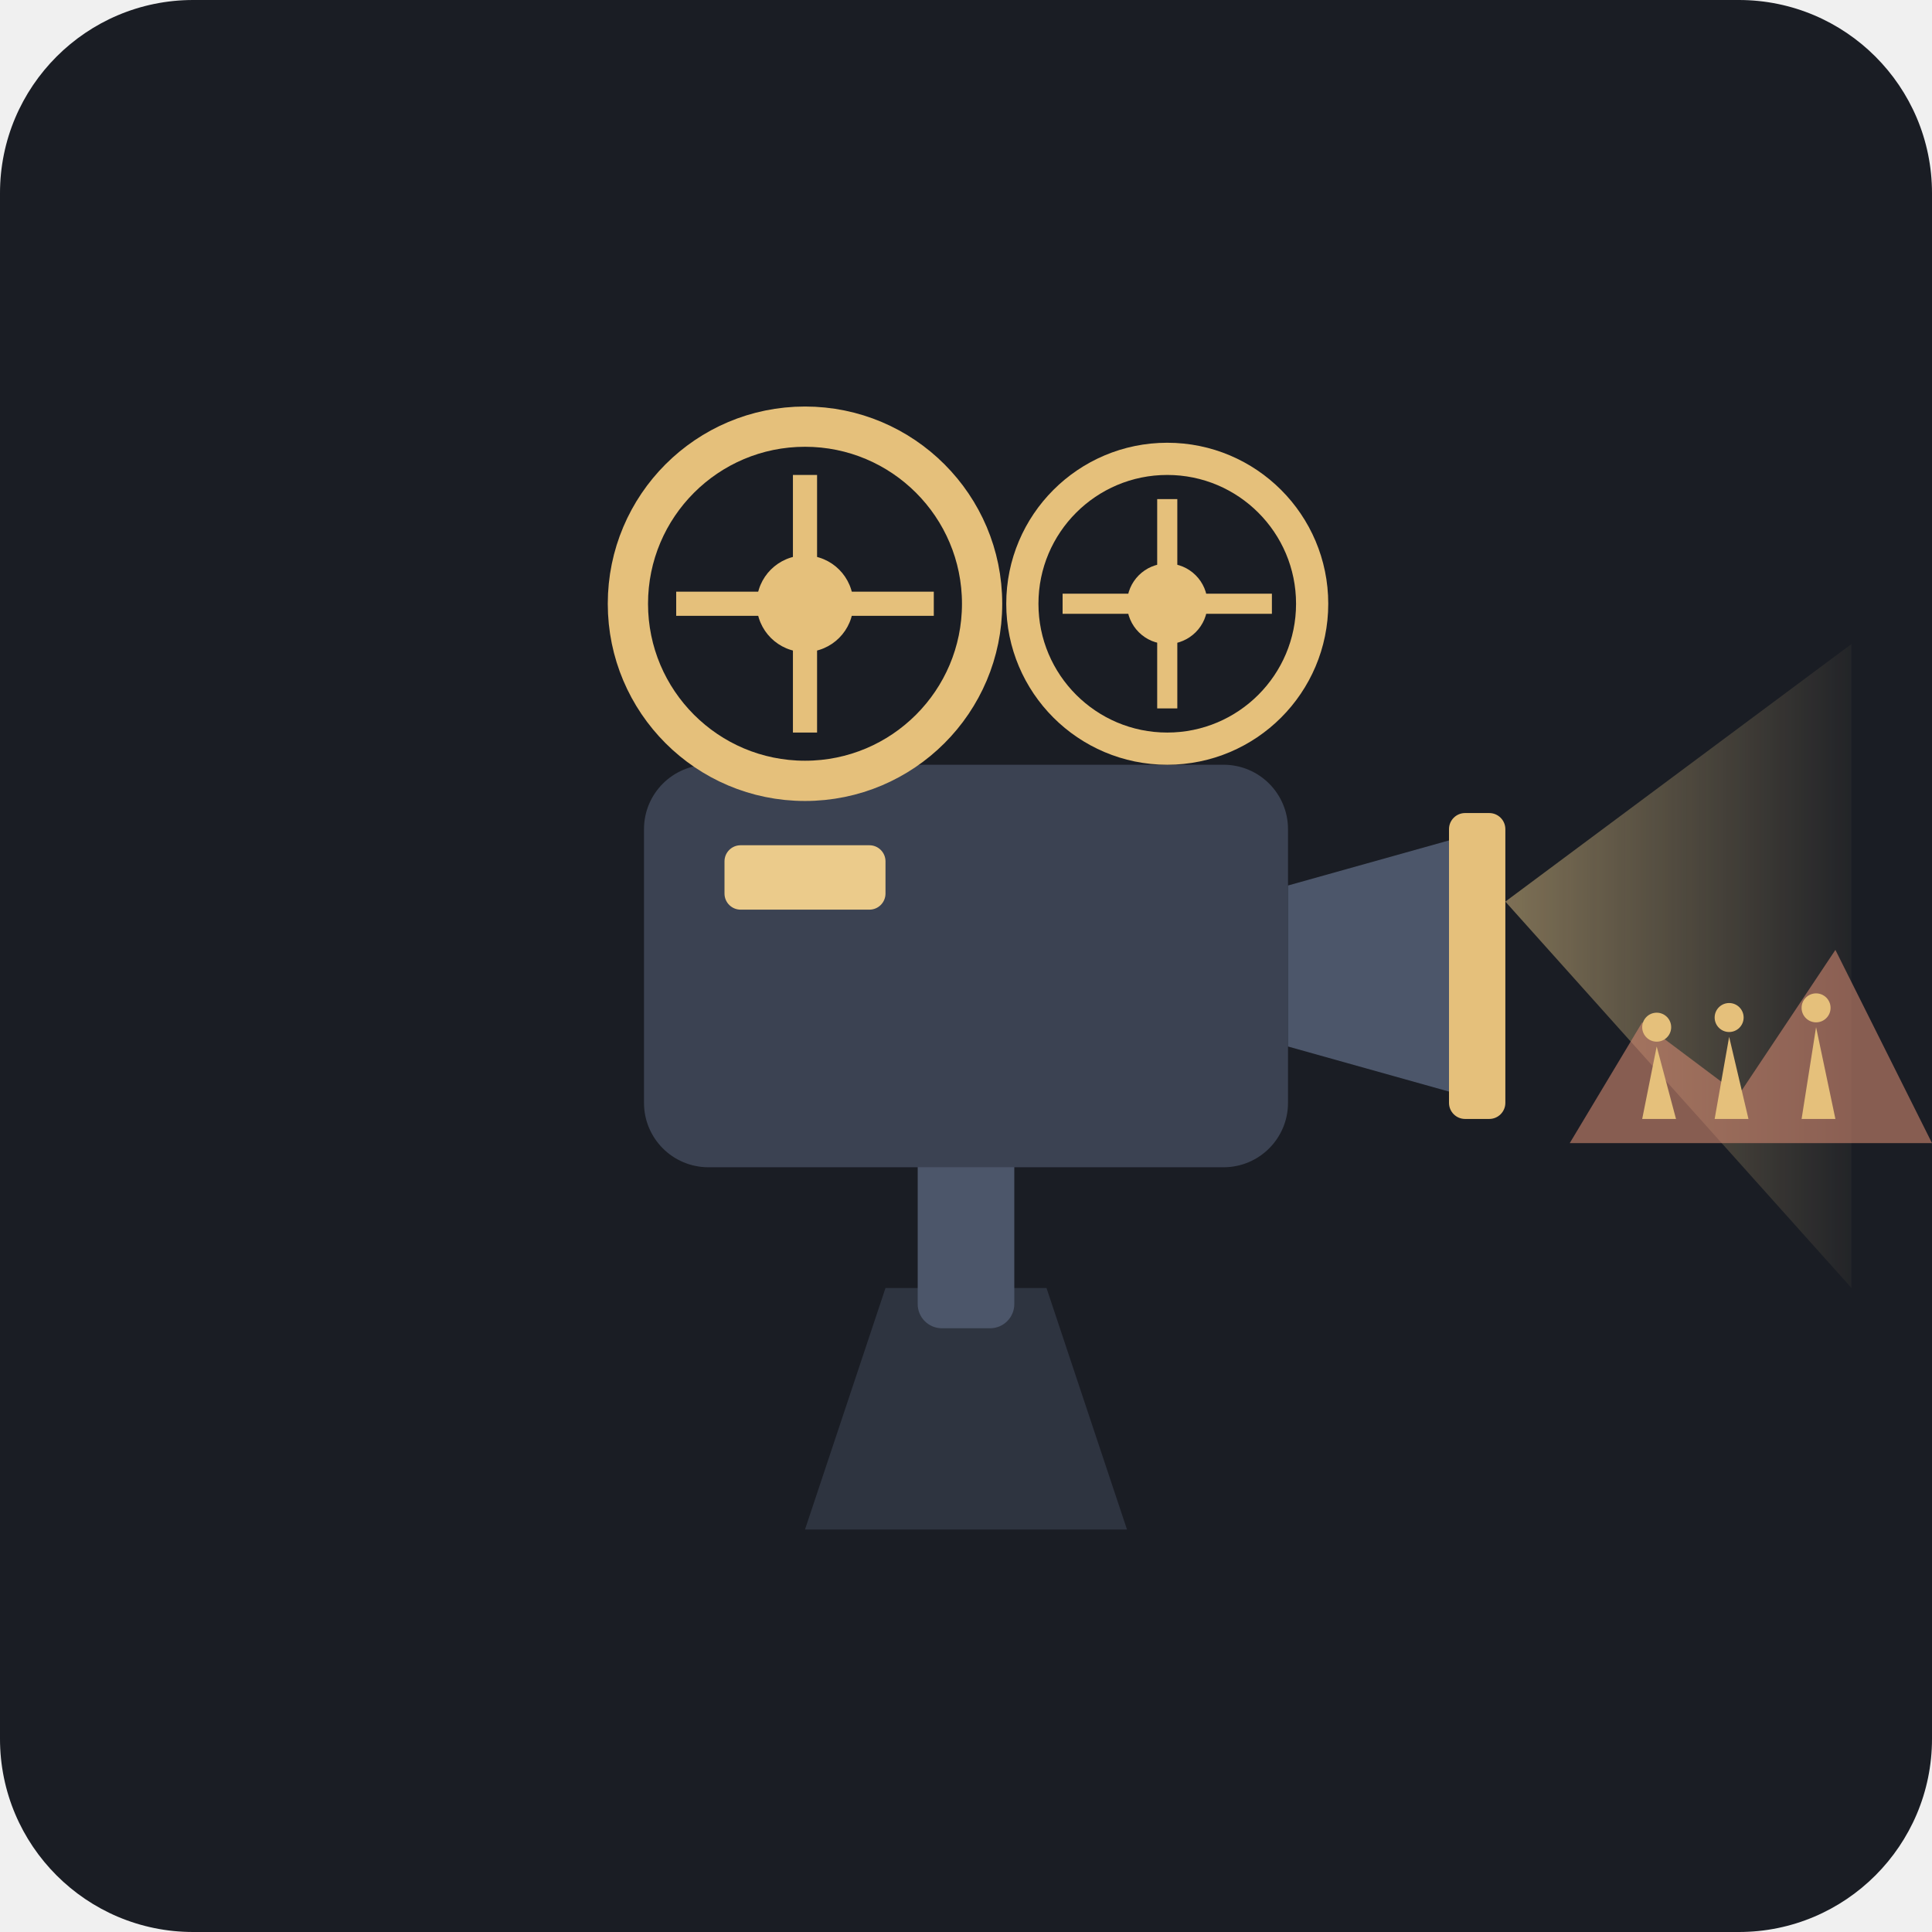
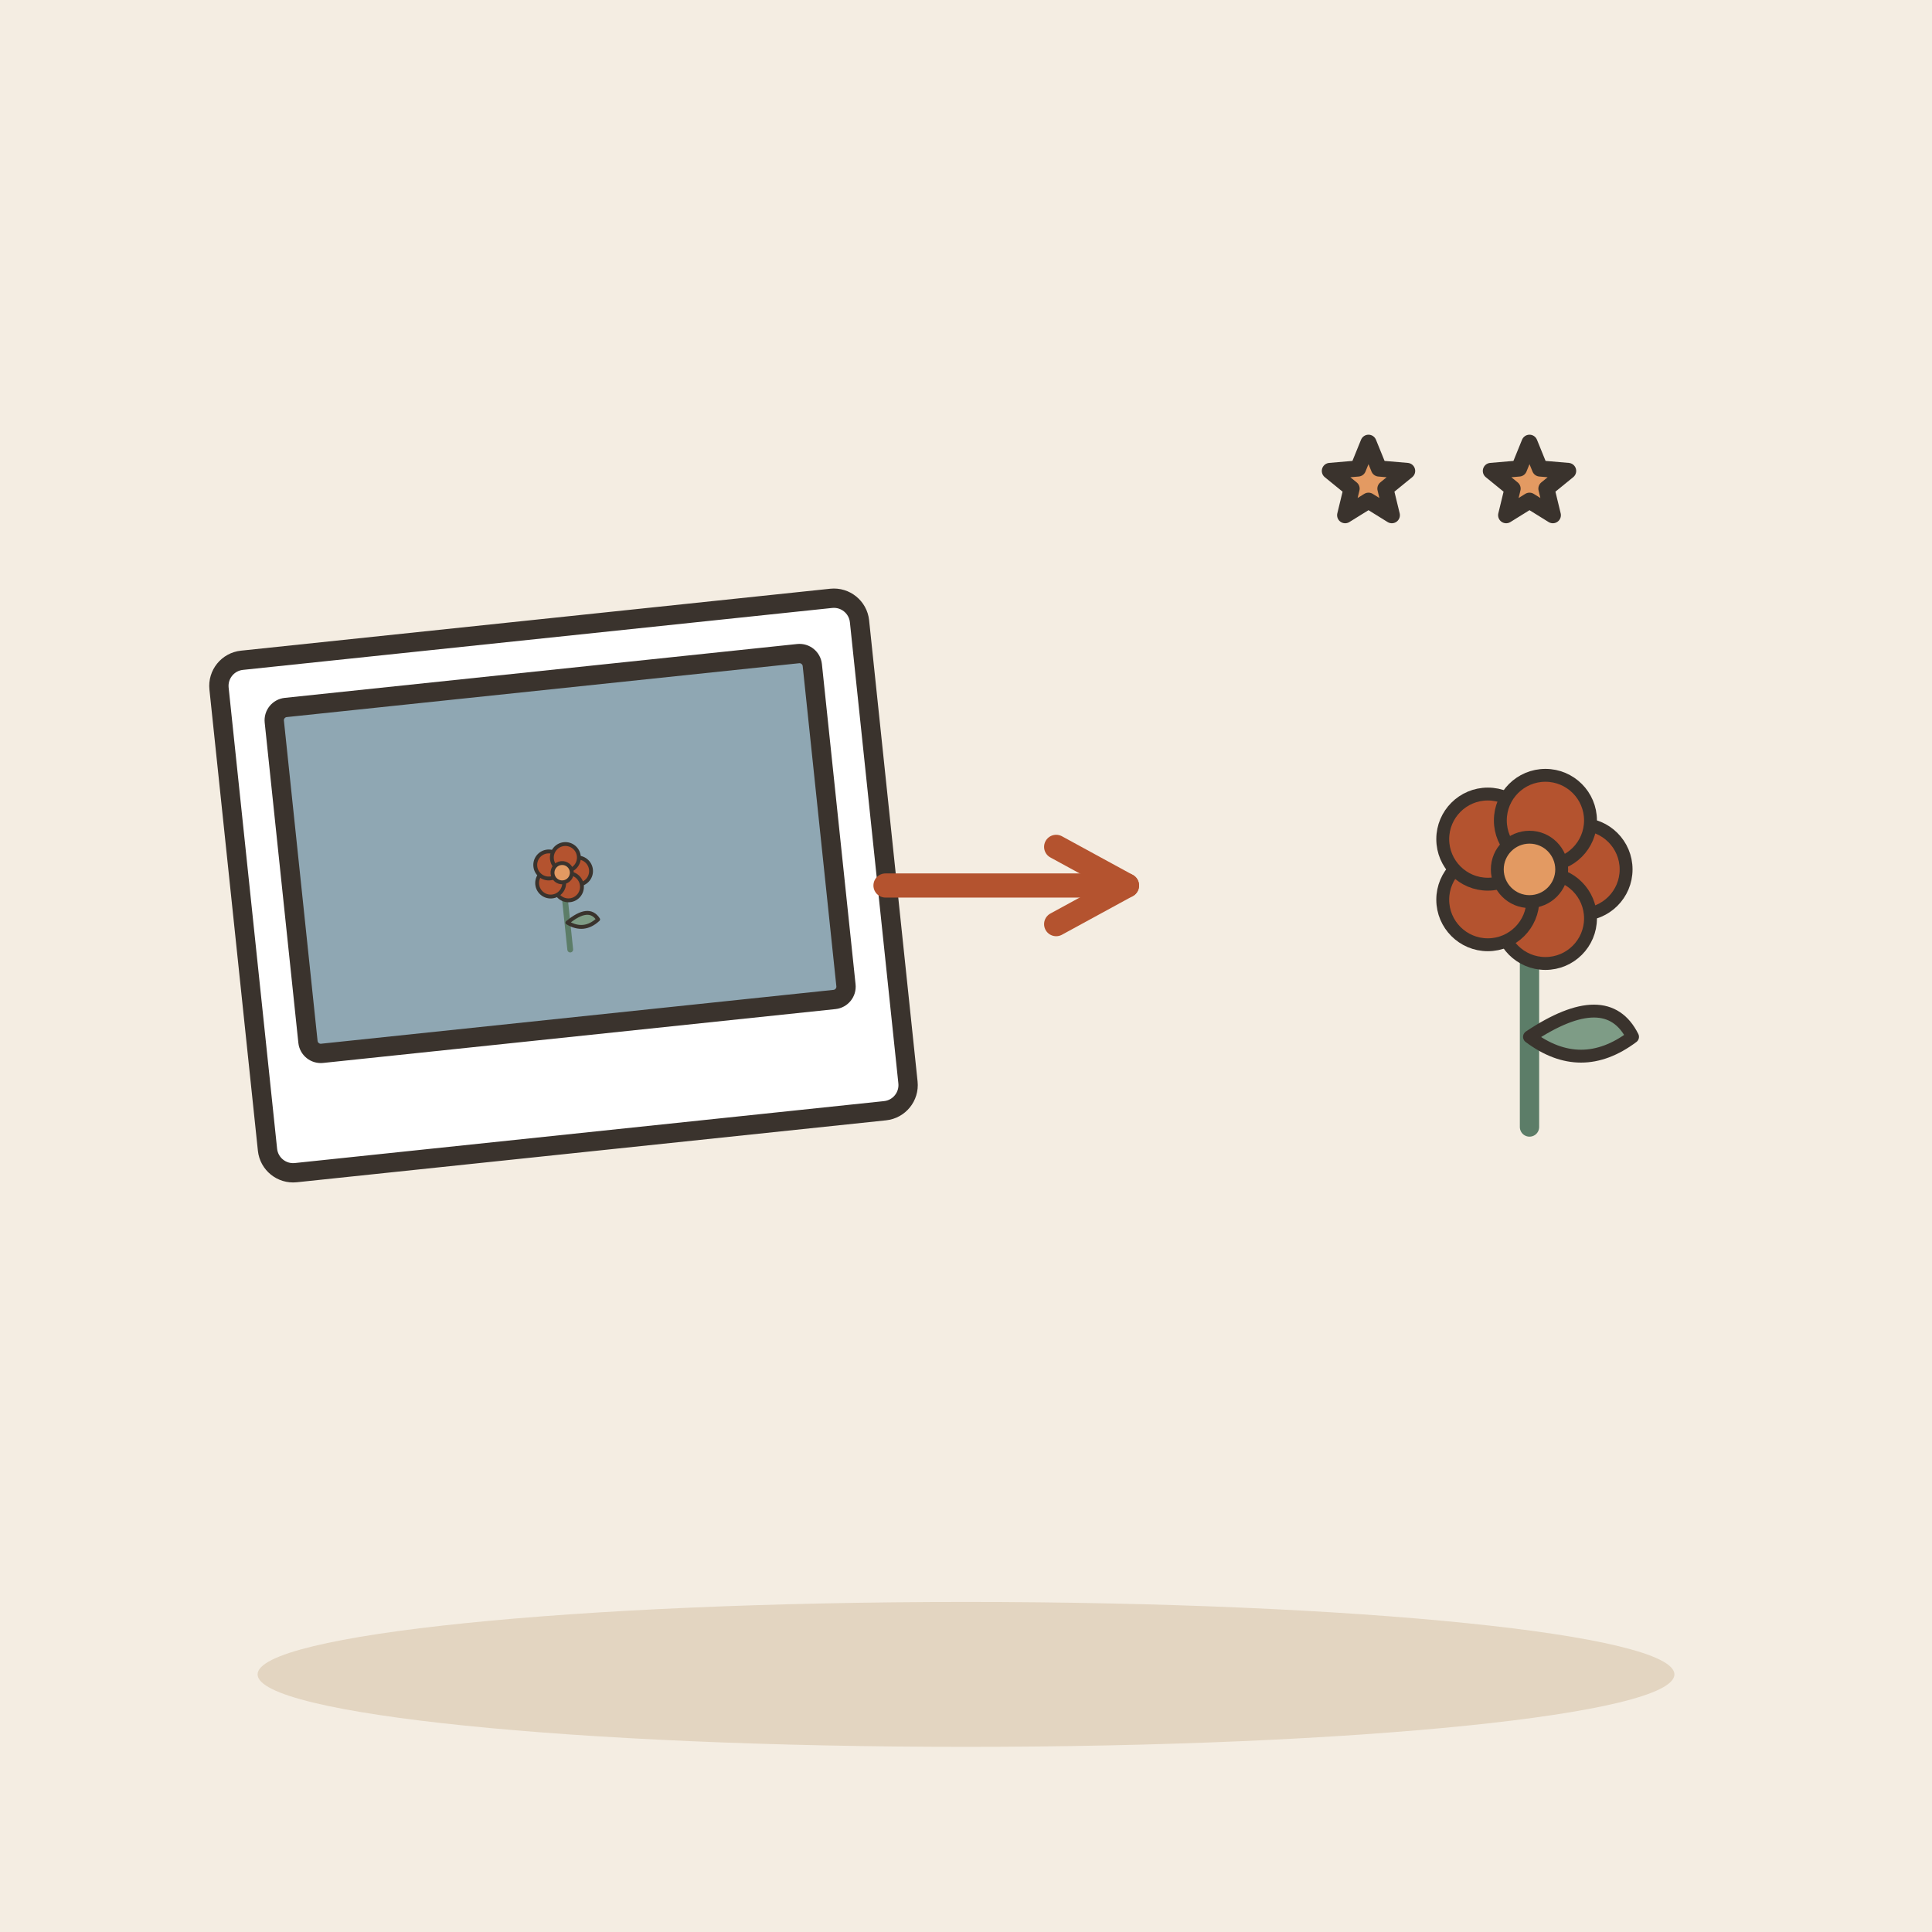
- <svg xmlns="http://www.w3.org/2000/svg" width="240" height="240" viewBox="0 0 240 240">
-   <rect width="240" height="240" rx="24" fill="#1A1D24" />
-   <path d="M100 190 L140 190 L130 160 L110 160 Z" fill="#2E3440" />
-   <rect x="114" y="130" width="12" height="35" rx="3" fill="#4C566A" />
-   <rect x="80" y="95" width="80" height="50" rx="8" fill="#3B4252" />
-   <rect x="90" y="105" width="20" height="8" rx="2" fill="#EBCB8B" />
-   <path d="M160 110 L185 103 L185 137 L160 130 Z" fill="#4C566A" />
-   <rect x="180" y="101" width="7" height="38" rx="2" fill="#E5C07B" />
-   <circle cx="100" cy="75" r="22" fill="none" stroke="#E5C07B" stroke-width="5" />
-   <circle cx="100" cy="75" r="6" fill="#E5C07B" />
-   <line x1="84" y1="75" x2="116" y2="75" stroke="#E5C07B" stroke-width="3" />
-   <line x1="100" y1="59" x2="100" y2="91" stroke="#E5C07B" stroke-width="3" />
-   <circle cx="145" cy="75" r="18" fill="none" stroke="#E5C07B" stroke-width="4" />
-   <circle cx="145" cy="75" r="5" fill="#E5C07B" />
-   <line x1="132" y1="75" x2="158" y2="75" stroke="#E5C07B" stroke-width="2.5" />
-   <line x1="145" y1="62" x2="145" y2="88" stroke="#E5C07B" stroke-width="2.5" />
-   <polygon points="187,112 230,80 230,160" fill="url(#lightBeam)" opacity="0.8" />
-   <g transform="translate(195, 100) scale(0.6)">
-     <path d="M0 70 L15 45 L35 60 L55 30 L75 70 Z" fill="#D08770" opacity="0.6" />
-     <path d="M15 65 L18 50 L22 65 Z" fill="#E5C07B" />
-     <circle cx="18" cy="46" r="3" fill="#E5C07B" />
-     <path d="M30 65 L33 48 L37 65 Z" fill="#E5C07B" />
-     <circle cx="33" cy="44" r="3" fill="#E5C07B" />
-     <path d="M48 65 L51 46 L55 65 Z" fill="#E5C07B" />
-     <circle cx="51" cy="42" r="3" fill="#E5C07B" />
+ <svg xmlns="http://www.w3.org/2000/svg" viewBox="0 0 240 240" data-style="editorial">
+   <rect width="240" height="240" fill="#F4EDE2" />
+   <ellipse cx="120" cy="208" rx="88" ry="9" fill="#E3D5C1" />
+   <g transform="translate(70 110) rotate(-6) scale(0.8 0.8)">
+     <rect x="-50" y="-40" width="100" height="80" rx="4" fill="#FFFFFF" stroke="#3A332D" stroke-width="3" stroke-linecap="round" stroke-linejoin="round" />
+     <rect x="-42" y="-32" width="84" height="54" rx="2" fill="#8FA7B3" stroke="#3A332D" stroke-width="3" stroke-linecap="round" stroke-linejoin="round" />
+     <g transform="translate(0 10) scale(0.3 0.3)">
+       <path d="M0 0L0 -36" stroke="#5C7D68" stroke-width="3" stroke-linecap="round" fill="none" />
+       <path d="M0 -14Q12 -22 16 -14Q8 -8 0 -14Z" fill="#7E9C86" stroke="#3A332D" stroke-width="2" stroke-linecap="round" stroke-linejoin="round" />
+       <circle cx="8" cy="-40" r="7" fill="#B4532F" stroke="#3A332D" stroke-linecap="round" stroke-linejoin="round" stroke-width="2" />
+       <circle cx="2.472" cy="-32.392" r="7" fill="#B4532F" stroke="#3A332D" stroke-linecap="round" stroke-linejoin="round" stroke-width="2" />
+       <circle cx="-6.472" cy="-35.298" r="7" fill="#B4532F" stroke="#3A332D" stroke-linecap="round" stroke-linejoin="round" stroke-width="2" />
+       <circle cx="-6.472" cy="-44.702" r="7" fill="#B4532F" stroke="#3A332D" stroke-linecap="round" stroke-linejoin="round" stroke-width="2" />
+       <circle cx="2.472" cy="-47.608" r="7" fill="#B4532F" stroke="#3A332D" stroke-linecap="round" stroke-linejoin="round" stroke-width="2" />
+       <circle cx="0" cy="-40" r="5" fill="#E39A62" stroke="#3A332D" stroke-linecap="round" stroke-linejoin="round" stroke-width="2" />
+     </g>
  </g>
-   <defs>
-     <linearGradient id="lightBeam" x1="0%" y1="0%" x2="100%" y2="0%">
-       <stop offset="0%" stop-color="#EBCB8B" stop-opacity="0.6" />
-       <stop offset="100%" stop-color="#EBCB8B" stop-opacity="0.05" />
-     </linearGradient>
-   </defs>
+   <path d="M110 110L140 110" stroke="#B4532F" stroke-width="3" stroke-linecap="round" fill="none" />
+   <path d="M131.2 114.8L140 110L131.2 105.2" fill="none" stroke="#B4532F" stroke-width="3" stroke-linecap="round" stroke-linejoin="round" />
+   <g transform="translate(190 140) scale(0.8 0.8)">
+     <path d="M0 0L0 -36" stroke="#5C7D68" stroke-width="3" stroke-linecap="round" fill="none" />
+     <path d="M0 -14Q12 -22 16 -14Q8 -8 0 -14Z" fill="#7E9C86" stroke="#3A332D" stroke-width="2" stroke-linecap="round" stroke-linejoin="round" />
+     <circle cx="8" cy="-40" r="7" fill="#B4532F" stroke="#3A332D" stroke-linecap="round" stroke-linejoin="round" stroke-width="2" />
+     <circle cx="2.472" cy="-32.392" r="7" fill="#B4532F" stroke="#3A332D" stroke-linecap="round" stroke-linejoin="round" stroke-width="2" />
+     <circle cx="-6.472" cy="-35.298" r="7" fill="#B4532F" stroke="#3A332D" stroke-linecap="round" stroke-linejoin="round" stroke-width="2" />
+     <circle cx="-6.472" cy="-44.702" r="7" fill="#B4532F" stroke="#3A332D" stroke-linecap="round" stroke-linejoin="round" stroke-width="2" />
+     <circle cx="2.472" cy="-47.608" r="7" fill="#B4532F" stroke="#3A332D" stroke-linecap="round" stroke-linejoin="round" stroke-width="2" />
+     <circle cx="0" cy="-40" r="5" fill="#E39A62" stroke="#3A332D" stroke-linecap="round" stroke-linejoin="round" stroke-width="2" />
+   </g>
+   <path d="M170.0 55.0L171.3 58.2L174.8 58.5L172.1 60.7L172.9 64.0L170.0 62.2L167.1 64.0L167.9 60.7L165.2 58.5L168.7 58.2Z" fill="#E39A62" stroke="#3A332D" stroke-width="2" stroke-linecap="round" stroke-linejoin="round" />
+   <path d="M190.0 55.0L191.3 58.2L194.8 58.5L192.1 60.7L192.9 64.0L190.0 62.2L187.1 64.0L187.9 60.7L185.2 58.5L188.7 58.2Z" fill="#E39A62" stroke="#3A332D" stroke-width="2" stroke-linecap="round" stroke-linejoin="round" />
</svg>
